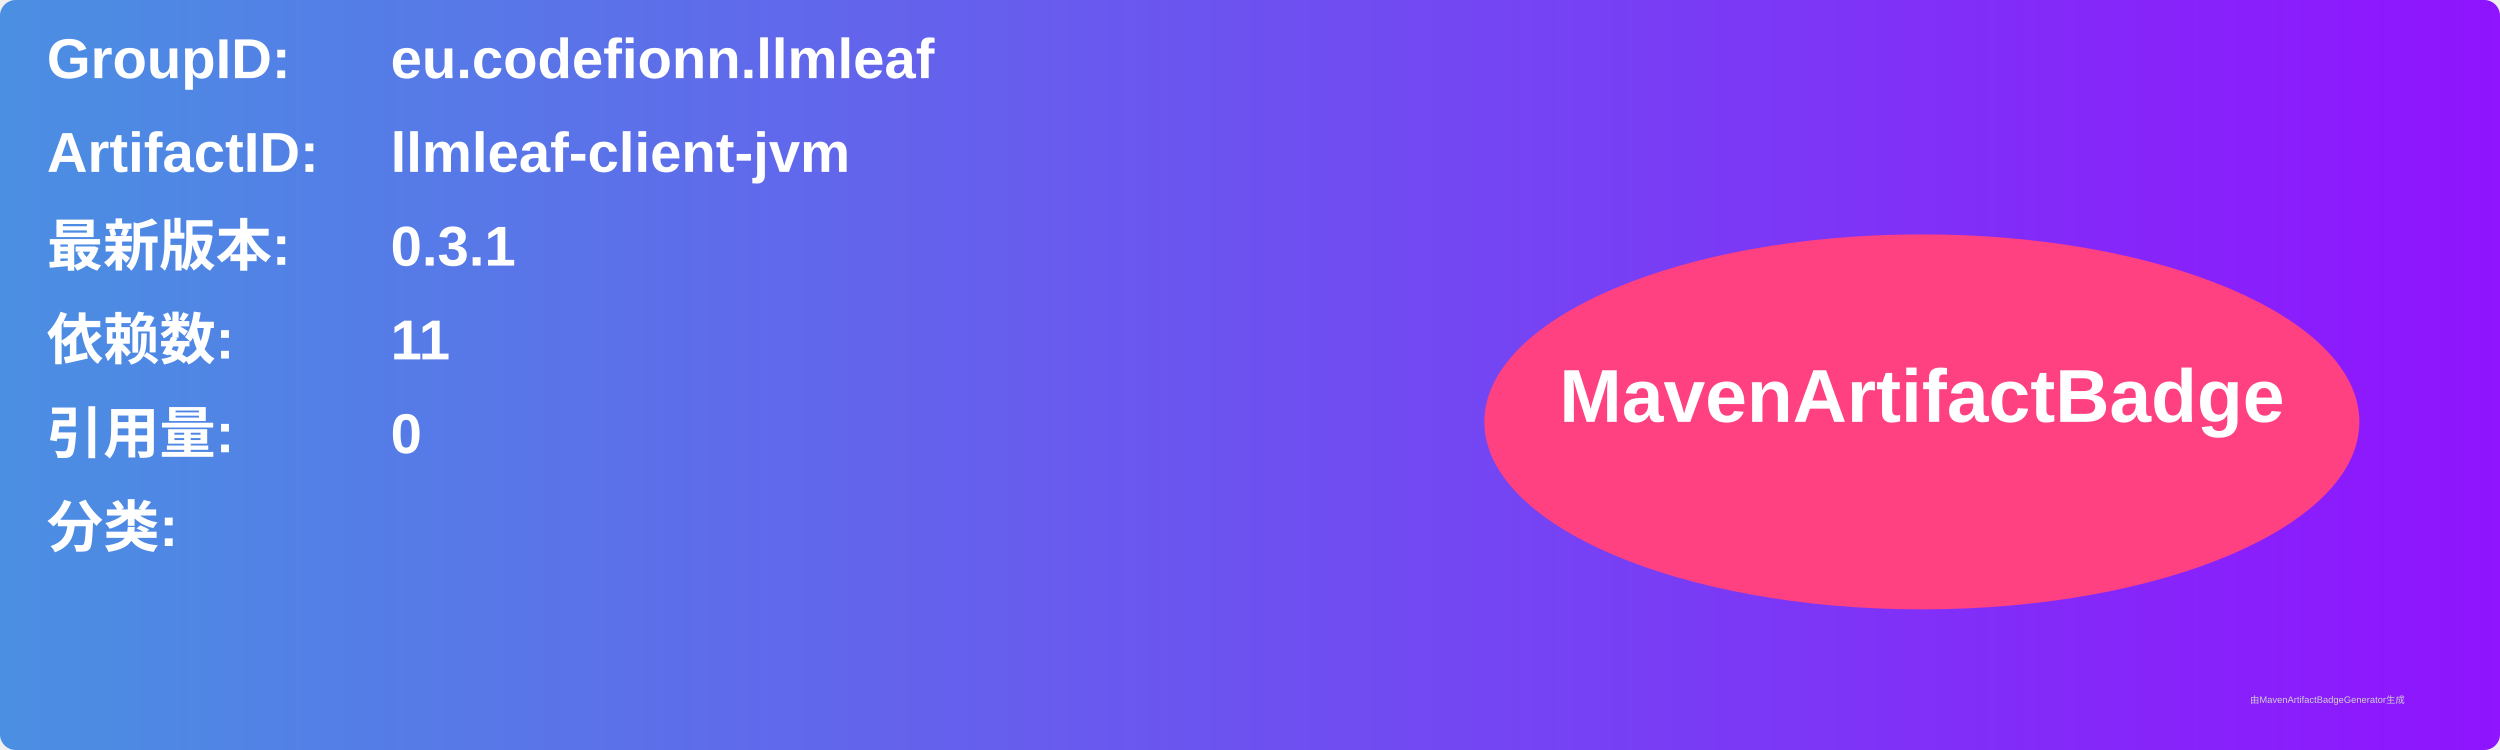
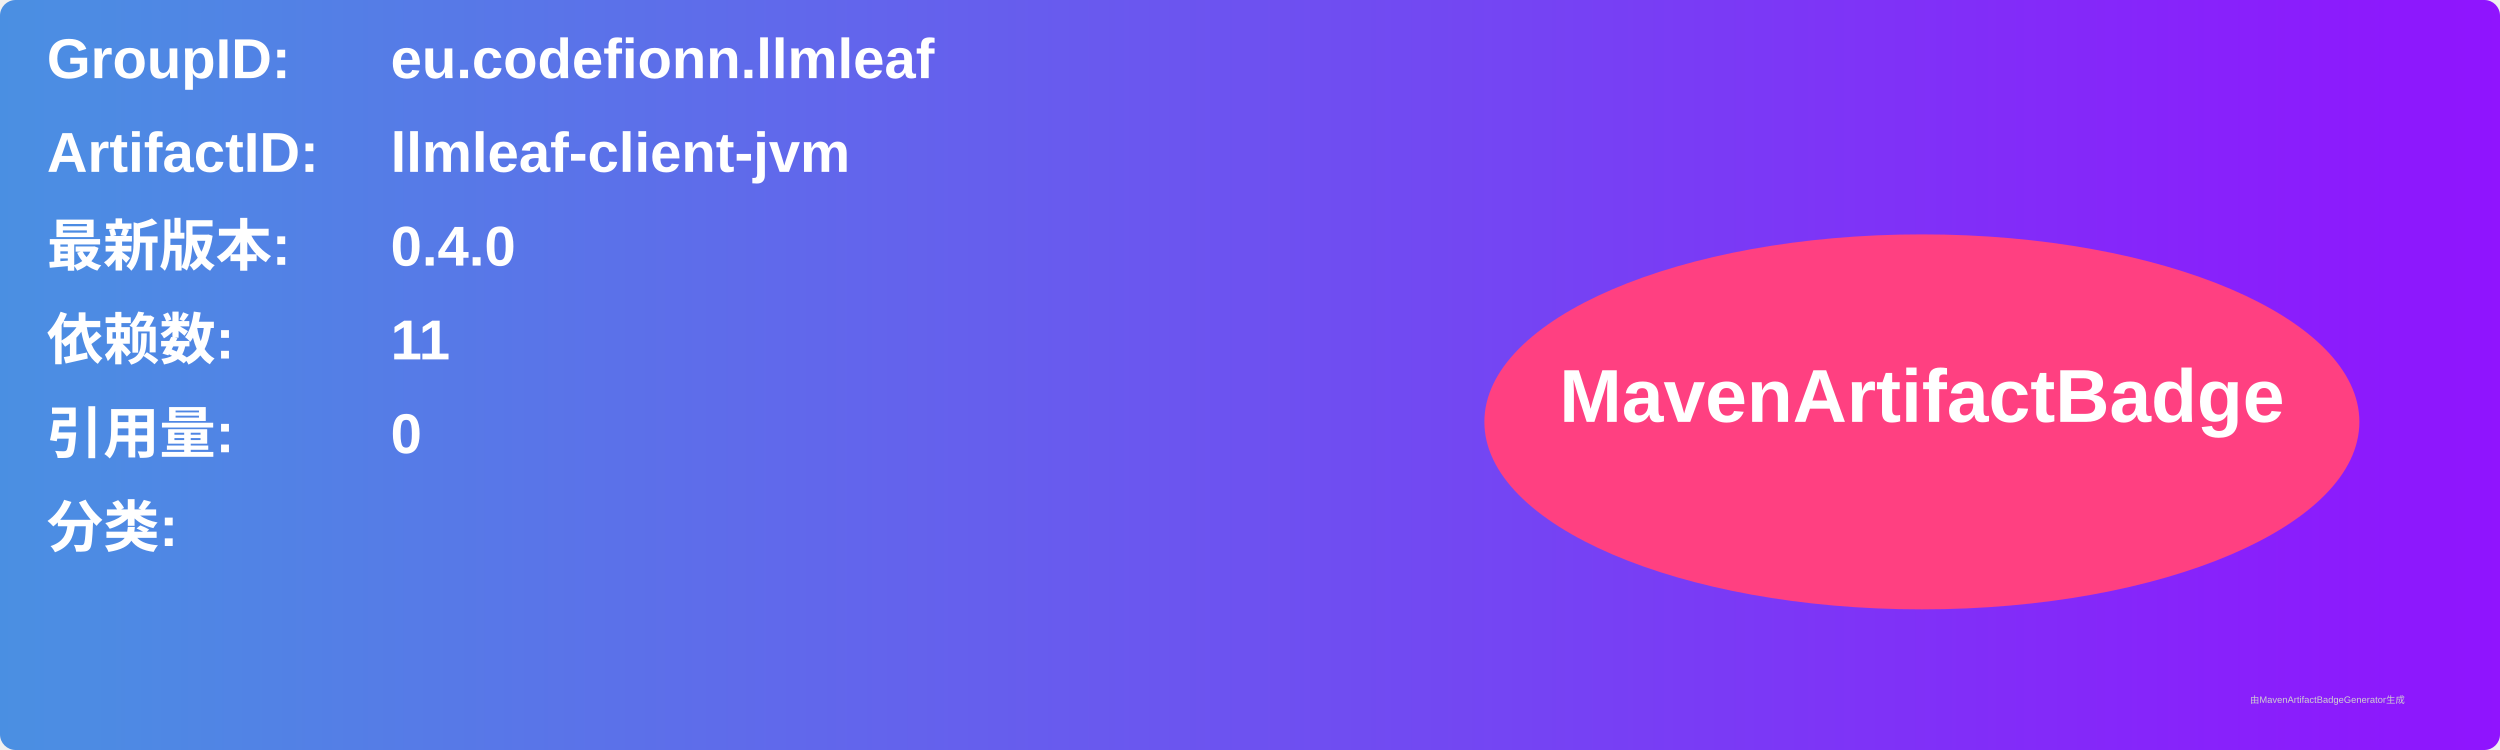
<svg xmlns="http://www.w3.org/2000/svg" width="800" height="240" viewBox="0 0 800 240">
  <linearGradient id="grad" x1="0%" y1="0%" x2="100%" y2="0%">
    <stop offset="0%" stop-color="#4a90e2" />
    <stop offset="100%" stop-color="#9013fe" />
  </linearGradient>
  <rect width="100%" height="100%" rx="5" ry="5" fill="url(#grad)" />
  <g transform="translate(15, 15)">
    <text x="0" y="10" font-family="Arial" font-size="18" fill="white" font-weight="bold" width="260">GroupID:</text>
    <text x="110" y="10" font-family="Arial" font-size="18" fill="white" font-weight="bold" width="460">eu.codefionn.llmleaf</text>
    <text x="0" y="40" font-family="Arial" font-size="18" fill="white" font-weight="bold" width="260">ArtifactID:</text>
    <text x="110" y="40" font-family="Arial" font-size="18" fill="white" font-weight="bold" width="460">llmleaf-client-jvm</text>
    <text x="0" y="70" font-family="Arial" font-size="18" fill="white" font-weight="bold">最新版本:</text>
    <text x="110" y="70" font-family="Arial" font-size="18" fill="white" font-weight="bold">
-       <tspan font-weight="bold">0.3.1</tspan>
+       <tspan font-weight="bold">0.4.0</tspan>
    </text>
    <text x="0" y="100" font-family="Arial" font-size="18" fill="white" font-weight="bold">依赖数: </text>
    <text x="110" y="100" font-family="Arial" font-size="18" fill="white">
      <tspan font-weight="bold">11</tspan>
    </text>
    <text x="0" y="130" font-family="Arial" font-size="18" fill="white" font-weight="bold">引用量: </text>
    <text x="110" y="130" font-family="Arial" font-size="18" fill="white">
      <tspan font-weight="bold">0</tspan>
    </text>
    <text x="0" y="160" font-family="Arial" font-size="18" fill="white" font-weight="bold">分类:</text>
    <text x="10" y="190" font-family="Arial" font-size="10" fill="white">
      <tspan font-weight="bold" />
    </text>
    <ellipse cx="600" cy="120" rx="140" ry="60" fill="#ff4081" />
    <text x="600" y="120" text-anchor="middle" font-family="Arial" font-size="24" fill="white" font-weight="bold">MavenArtifactBadge</text>
  </g>
  <text x="720" y="225" font-family="Arial" font-size="3" fill="#d0d0d0">由MavenArtifactBadgeGenerator生成</text>
</svg>
